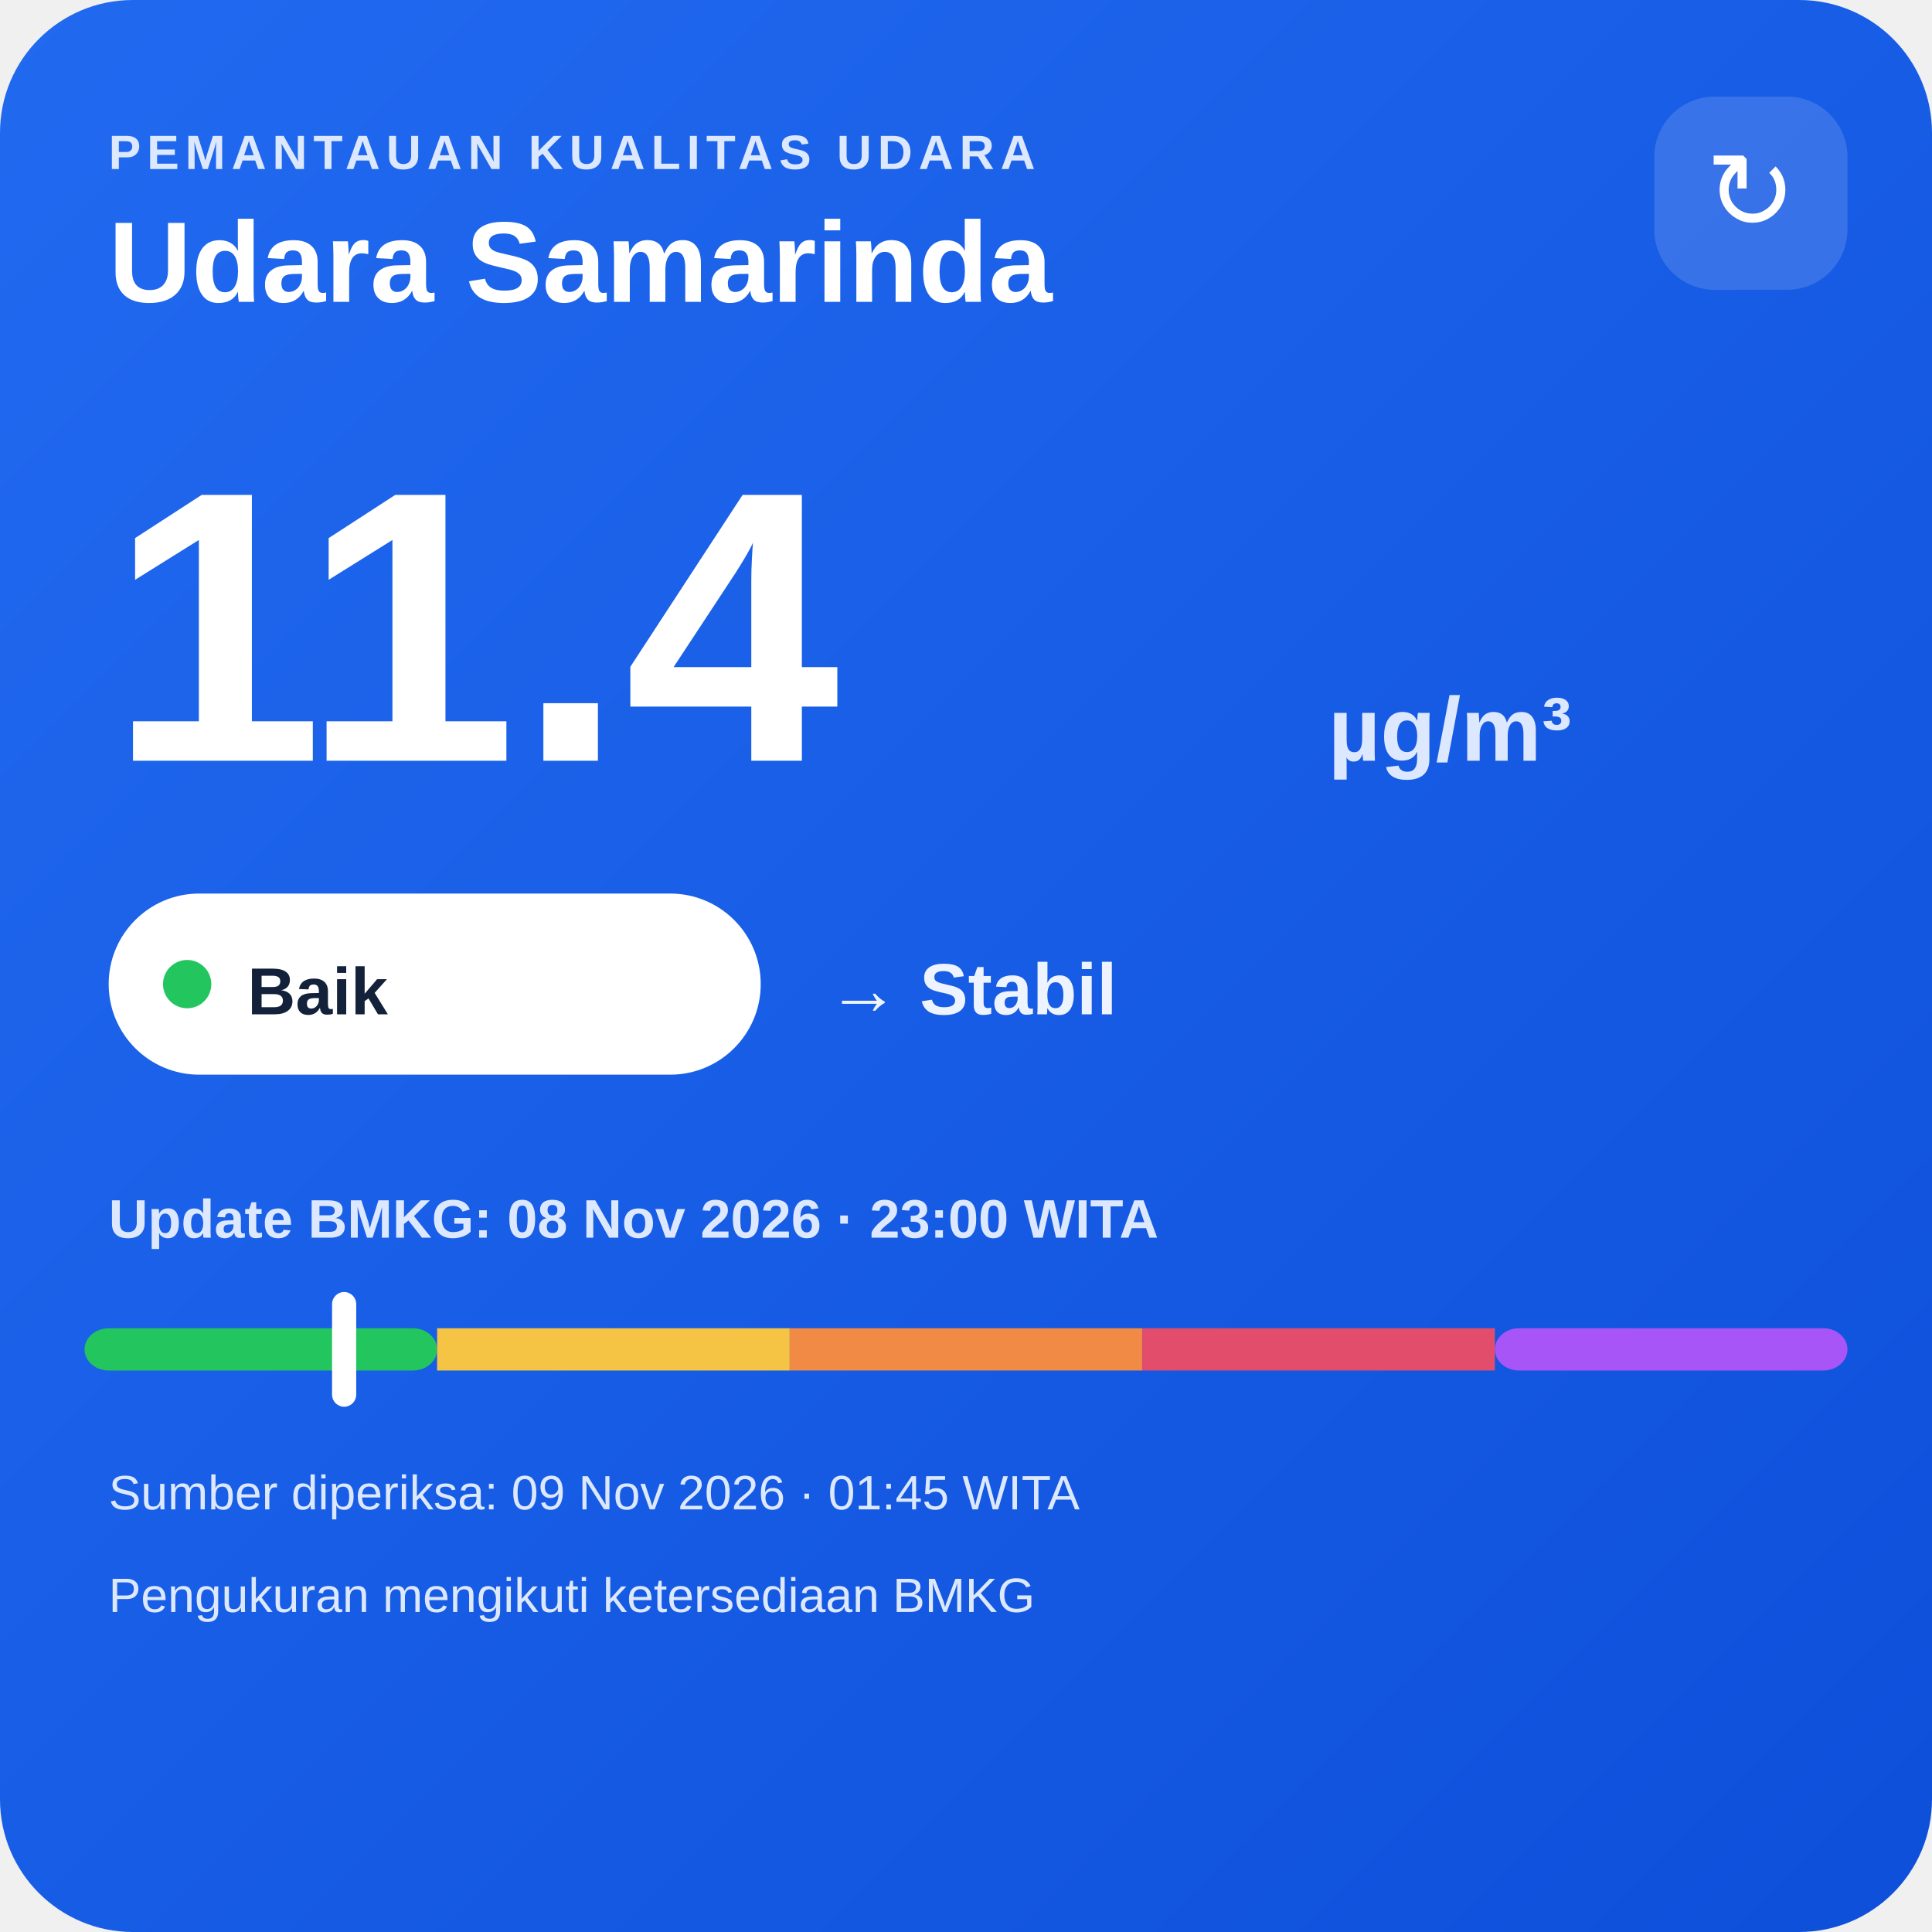
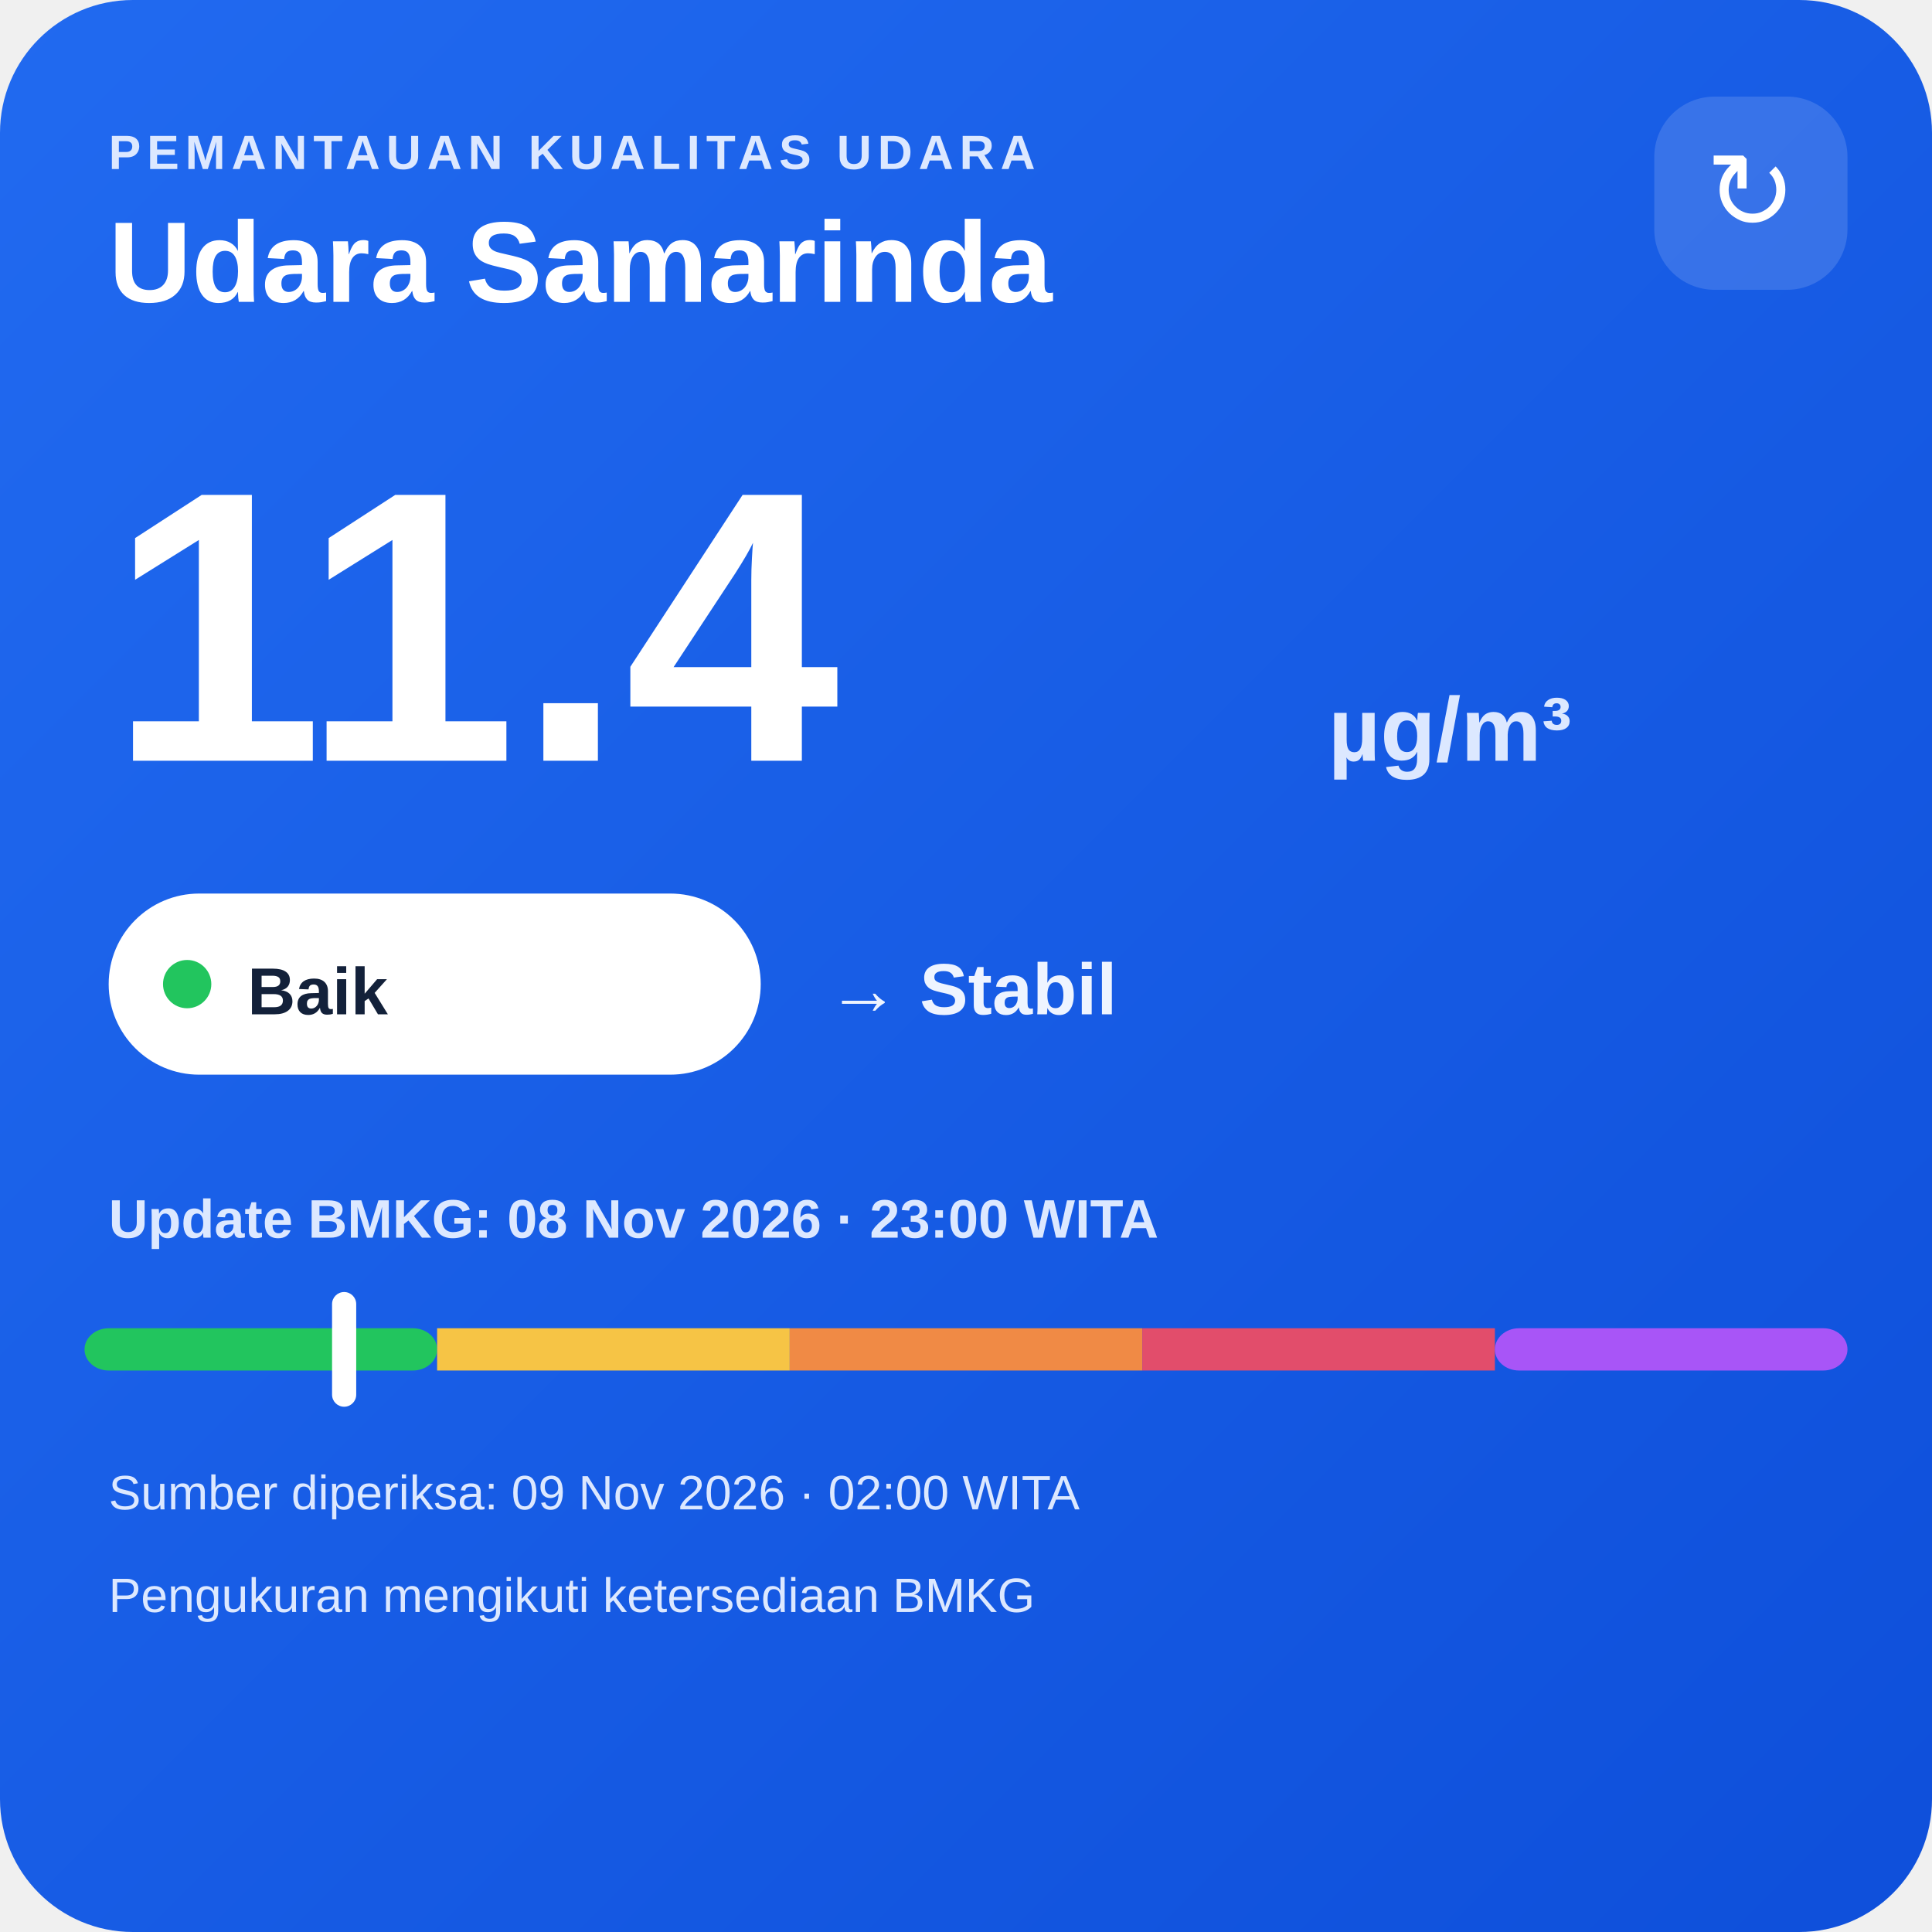
<svg xmlns="http://www.w3.org/2000/svg" width="320" height="320" viewBox="0 0 320 320">
  <defs>
    <linearGradient id="bg" x1="0" y1="0" x2="1" y2="1">
      <stop offset="0" stop-color="#216af0" />
      <stop offset="1" stop-color="#0e4fda" />
    </linearGradient>
  </defs>
  <rect width="320" height="320" rx="22" fill="url(#bg)" />
  <text x="18" y="28" fill="#dce8ff" font-family="Arial,sans-serif" font-size="8" font-weight="700" letter-spacing="1">PEMANTAUAN KUALITAS UDARA</text>
  <text x="18" y="50" fill="#ffffff" font-family="Arial,sans-serif" font-size="19" font-weight="700">Udara Samarinda</text>
  <rect x="274" y="16" width="32" height="32" rx="10" fill="#ffffff" fill-opacity=".14" />
  <text x="290" y="38" text-anchor="middle" fill="#ffffff" font-family="Arial,sans-serif" font-size="18">↻</text>
  <text x="18" y="126" fill="#ffffff" font-family="Arial,sans-serif" font-size="64" font-weight="800">11.4</text>
  <text x="220" y="126" fill="#dce8ff" font-family="Arial,sans-serif" font-size="15" font-weight="700">µg/m³</text>
  <rect x="18" y="148" width="108" height="30" rx="15" fill="#ffffff" />
  <circle cx="31" cy="163" r="4" fill="#22c55e" />
  <text x="41" y="168" fill="#13213a" font-family="Arial,sans-serif" font-size="11" font-weight="700">Baik</text>
  <text x="137" y="168" fill="#eef4ff" font-family="Arial,sans-serif" font-size="12" font-weight="700">→ Stabil</text>
  <text x="18" y="205" fill="#dce8ff" font-family="Arial,sans-serif" font-size="9" font-weight="700">Update BMKG: 08 Nov 2026 · 23:00 WITA</text>
  <rect x="14" y="220" width="58.4" height="7" rx="4" fill="#22c55e" />
  <rect x="72.4" y="220" width="58.4" height="7" fill="#f6c445" />
  <rect x="130.8" y="220" width="58.4" height="7" fill="#f08a45" />
  <rect x="189.2" y="220" width="58.4" height="7" fill="#e24d6b" />
  <rect x="247.6" y="220" width="58.4" height="7" rx="4" fill="#a855f7" />
  <rect x="55.0" y="214" width="4" height="19" rx="2" fill="#ffffff" />
-   <text x="18" y="250" fill="#dce8ff" font-family="Arial,sans-serif" font-size="8">Sumber diperiksa: 09 Nov 2026 · 01:45 WITA</text>
+   <text x="18" y="250" fill="#dce8ff" font-family="Arial,sans-serif" font-size="8">Sumber diperiksa: 09 Nov 2026 · 02:00 WITA</text>
  <text x="18" y="267" fill="#dce8ff" font-family="Arial,sans-serif" font-size="8">Pengukuran mengikuti ketersediaan BMKG</text>
</svg>
